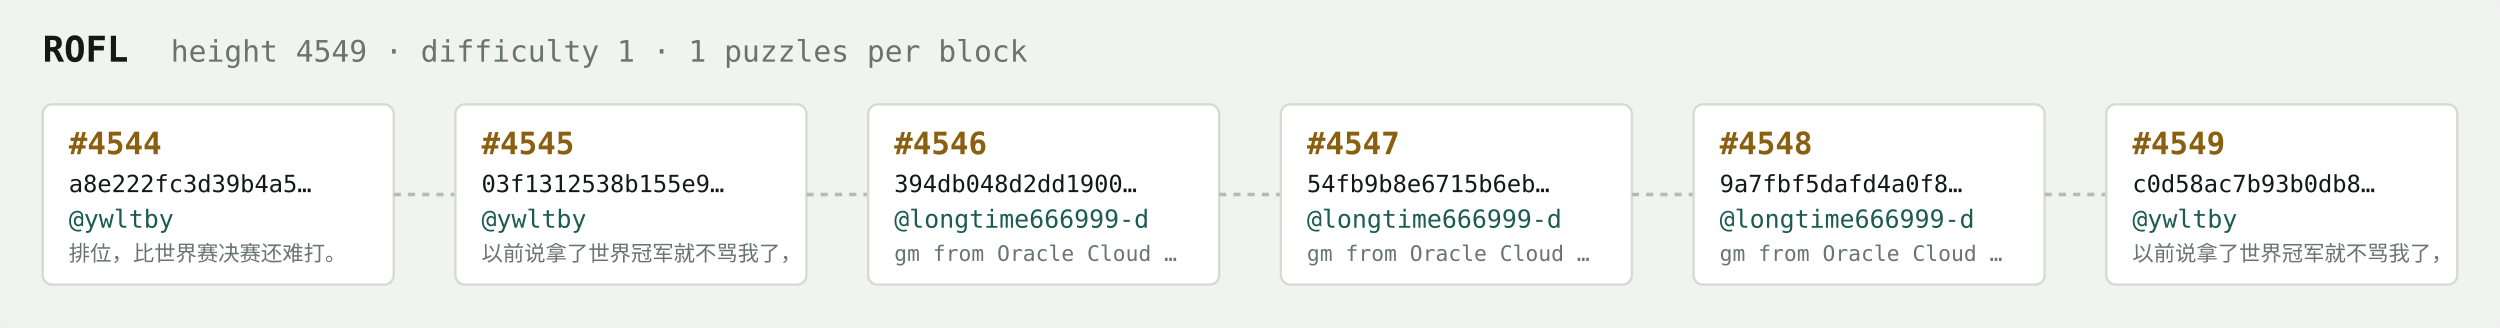
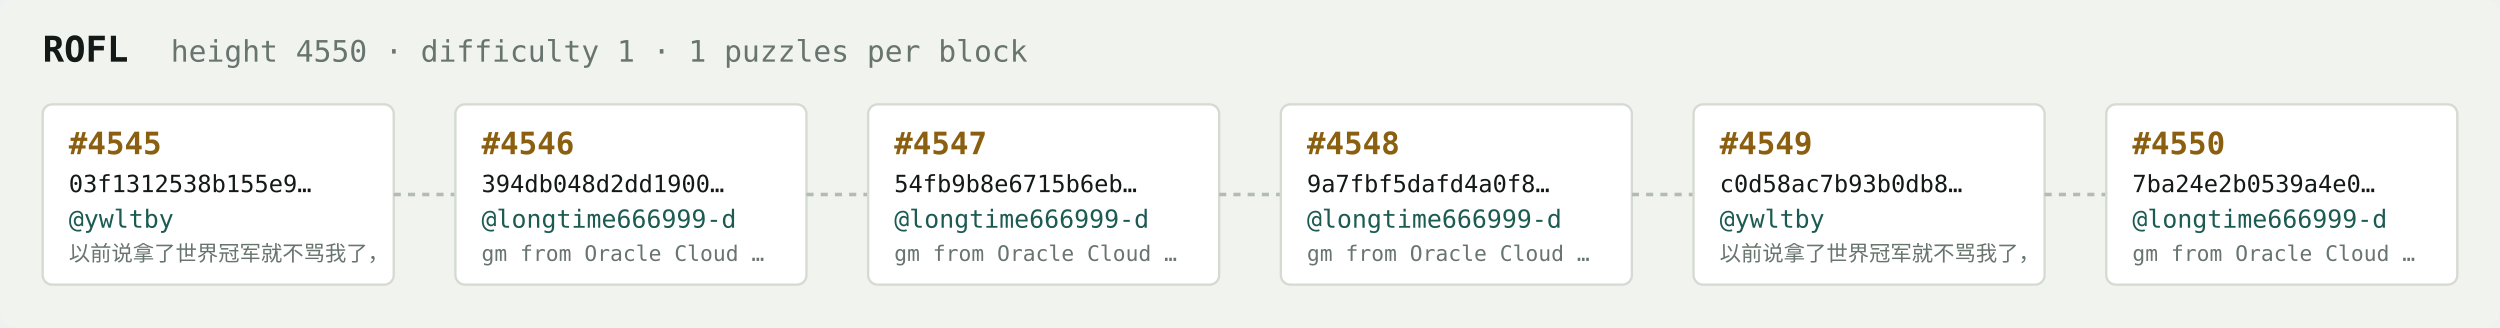
<svg xmlns="http://www.w3.org/2000/svg" width="1054" height="138" viewBox="0 0 1054 138" font-family="ui-monospace,SFMono-Regular,Menlo,monospace">
  <rect fill="#f1f3ef" width="1054" height="138" rx="6" />
  <text x="18" y="26" fill="#121916" font-size="15" font-weight="700">ROFL</text>
-   <text x="72" y="26" fill="#68746e" font-size="12.5">height 4549 · difficulty 1 · 1 puzzles per block</text>
+   <text x="72" y="26" fill="#68746e" font-size="12.5">height 4550 · difficulty 1 · 1 puzzles per block</text>
  <rect x="18" y="44" width="148" height="76" rx="4" fill="#ffffff" stroke="#d5dbd2" stroke-width="1" />
-   <text x="29" y="65" fill="#8a5f10" font-size="13" font-weight="700">#4544</text>
-   <text x="29" y="81" fill="#121916" font-size="10">a8e222fc3d39b4a5…</text>
+   <text x="29" y="65" fill="#8a5f10" font-size="13" font-weight="700">#4545</text>
+   <text x="29" y="81" fill="#121916" font-size="10">03f1312538b155e9…</text>
  <text x="29" y="96" fill="#1c5b52" font-size="10.5">@ywltby</text>
-   <text x="29" y="110" fill="#68746e" font-size="9">排位，比世界赛决赛还难打。</text>
+   <text x="29" y="110" fill="#68746e" font-size="9">以前说拿了世界冠军就不骂我了，</text>
  <line x1="166" y1="82.0" x2="192" y2="82.0" stroke="#b3bcb4" stroke-width="1.5" stroke-dasharray="3 3" />
  <rect x="192" y="44" width="148" height="76" rx="4" fill="#ffffff" stroke="#d5dbd2" stroke-width="1" />
-   <text x="203" y="65" fill="#8a5f10" font-size="13" font-weight="700">#4545</text>
-   <text x="203" y="81" fill="#121916" font-size="10">03f1312538b155e9…</text>
-   <text x="203" y="96" fill="#1c5b52" font-size="10.5">@ywltby</text>
-   <text x="203" y="110" fill="#68746e" font-size="9">以前说拿了世界冠军就不骂我了，</text>
+   <text x="203" y="65" fill="#8a5f10" font-size="13" font-weight="700">#4546</text>
+   <text x="203" y="81" fill="#121916" font-size="10">394db048d2dd1900…</text>
+   <text x="203" y="96" fill="#1c5b52" font-size="10.5">@longtime666999-d</text>
+   <text x="203" y="110" fill="#68746e" font-size="9">gm from Oracle Cloud …</text>
  <line x1="340" y1="82.0" x2="366" y2="82.0" stroke="#b3bcb4" stroke-width="1.5" stroke-dasharray="3 3" />
  <rect x="366" y="44" width="148" height="76" rx="4" fill="#ffffff" stroke="#d5dbd2" stroke-width="1" />
-   <text x="377" y="65" fill="#8a5f10" font-size="13" font-weight="700">#4546</text>
-   <text x="377" y="81" fill="#121916" font-size="10">394db048d2dd1900…</text>
+   <text x="377" y="65" fill="#8a5f10" font-size="13" font-weight="700">#4547</text>
+   <text x="377" y="81" fill="#121916" font-size="10">54fb9b8e6715b6eb…</text>
  <text x="377" y="96" fill="#1c5b52" font-size="10.5">@longtime666999-d</text>
  <text x="377" y="110" fill="#68746e" font-size="9">gm from Oracle Cloud …</text>
  <line x1="514" y1="82.0" x2="540" y2="82.0" stroke="#b3bcb4" stroke-width="1.5" stroke-dasharray="3 3" />
  <rect x="540" y="44" width="148" height="76" rx="4" fill="#ffffff" stroke="#d5dbd2" stroke-width="1" />
-   <text x="551" y="65" fill="#8a5f10" font-size="13" font-weight="700">#4547</text>
-   <text x="551" y="81" fill="#121916" font-size="10">54fb9b8e6715b6eb…</text>
+   <text x="551" y="65" fill="#8a5f10" font-size="13" font-weight="700">#4548</text>
+   <text x="551" y="81" fill="#121916" font-size="10">9a7fbf5dafd4a0f8…</text>
  <text x="551" y="96" fill="#1c5b52" font-size="10.5">@longtime666999-d</text>
  <text x="551" y="110" fill="#68746e" font-size="9">gm from Oracle Cloud …</text>
  <line x1="688" y1="82.0" x2="714" y2="82.0" stroke="#b3bcb4" stroke-width="1.5" stroke-dasharray="3 3" />
  <rect x="714" y="44" width="148" height="76" rx="4" fill="#ffffff" stroke="#d5dbd2" stroke-width="1" />
-   <text x="725" y="65" fill="#8a5f10" font-size="13" font-weight="700">#4548</text>
-   <text x="725" y="81" fill="#121916" font-size="10">9a7fbf5dafd4a0f8…</text>
-   <text x="725" y="96" fill="#1c5b52" font-size="10.5">@longtime666999-d</text>
-   <text x="725" y="110" fill="#68746e" font-size="9">gm from Oracle Cloud …</text>
+   <text x="725" y="65" fill="#8a5f10" font-size="13" font-weight="700">#4549</text>
+   <text x="725" y="81" fill="#121916" font-size="10">c0d58ac7b93b0db8…</text>
+   <text x="725" y="96" fill="#1c5b52" font-size="10.5">@ywltby</text>
+   <text x="725" y="110" fill="#68746e" font-size="9">以前说拿了世界冠军就不骂我了，</text>
  <line x1="862" y1="82.0" x2="888" y2="82.0" stroke="#b3bcb4" stroke-width="1.5" stroke-dasharray="3 3" />
  <rect x="888" y="44" width="148" height="76" rx="4" fill="#ffffff" stroke="#d5dbd2" stroke-width="1" />
-   <text x="899" y="65" fill="#8a5f10" font-size="13" font-weight="700">#4549</text>
-   <text x="899" y="81" fill="#121916" font-size="10">c0d58ac7b93b0db8…</text>
-   <text x="899" y="96" fill="#1c5b52" font-size="10.5">@ywltby</text>
-   <text x="899" y="110" fill="#68746e" font-size="9">以前说拿了世界冠军就不骂我了，</text>
+   <text x="899" y="65" fill="#8a5f10" font-size="13" font-weight="700">#4550</text>
+   <text x="899" y="81" fill="#121916" font-size="10">7ba24e2b0539a4e0…</text>
+   <text x="899" y="96" fill="#1c5b52" font-size="10.5">@longtime666999-d</text>
+   <text x="899" y="110" fill="#68746e" font-size="9">gm from Oracle Cloud …</text>
</svg>
